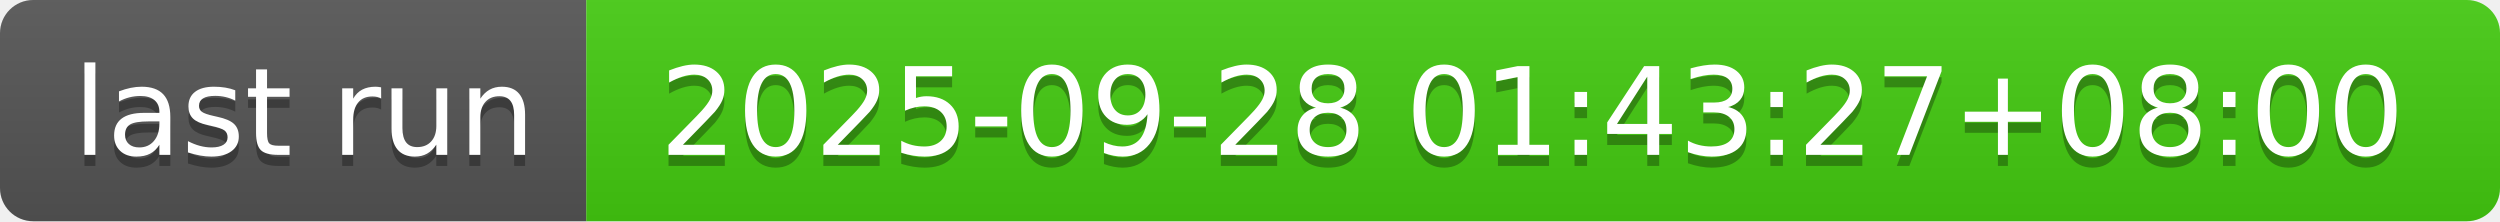
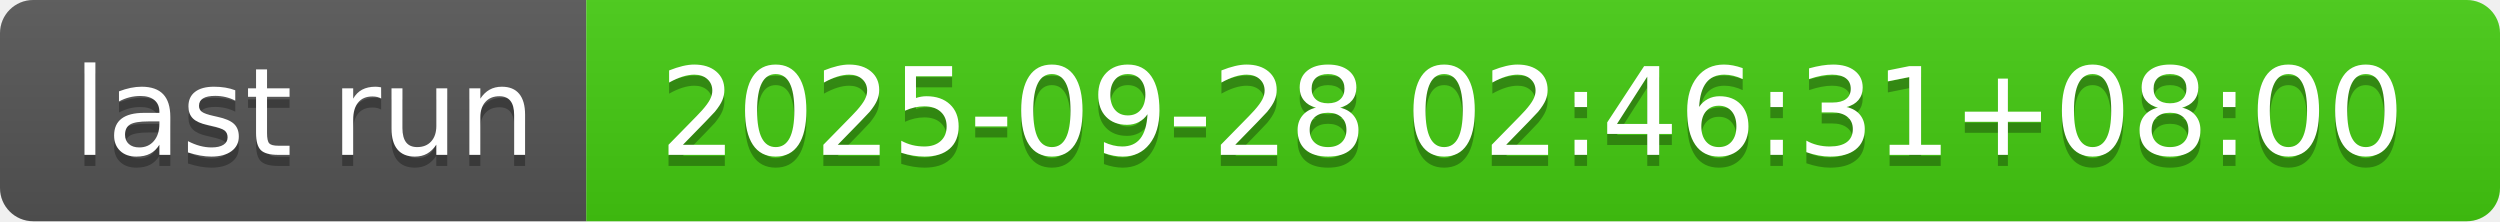
- <svg xmlns="http://www.w3.org/2000/svg" width="226" height="20" role="img" aria-label="last run: 2025-09-28 01:43:27+08:00">
+ <svg xmlns="http://www.w3.org/2000/svg" width="226" height="20" role="img" aria-label="last run: 2025-09-28 02:46:31+08:00">
  <linearGradient id="s" x2="0" y2="100%">
    <stop offset="0" stop-color="#bbb" stop-opacity=".1" />
    <stop offset="1" stop-opacity=".1" />
  </linearGradient>
  <clipPath id="r">
    <rect width="226" height="20" rx="3" fill="#fff" />
  </clipPath>
  <g clip-path="url(#r)">
    <rect width="53" height="20" fill="#555" />
    <rect x="53" width="173" height="20" fill="#4c1" />
    <rect width="226" height="20" fill="url(#s)" />
  </g>
  <g fill="#fff" text-anchor="middle" font-family="Verdana,Geneva,DejaVu Sans,sans-serif" text-rendering="geometricPrecision" font-size="110">
    <text aria-hidden="true" x="275" y="150" fill="#010101" fill-opacity=".3" transform="scale(.1)" textLength="430">last run</text>
    <text x="275" y="140" transform="scale(.1)" fill="#fff" textLength="430">last run</text>
-     <text aria-hidden="true" x="1385" y="150" fill="#010101" fill-opacity=".3" transform="scale(.1)" textLength="1630">2025-09-28 01:43:27+08:00</text>
-     <text x="1385" y="140" transform="scale(.1)" fill="#fff" textLength="1630">2025-09-28 01:43:27+08:00</text>
+     <text aria-hidden="true" x="1385" y="150" fill="#010101" fill-opacity=".3" transform="scale(.1)" textLength="1630">2025-09-28 02:46:31+08:00</text>
+     <text x="1385" y="140" transform="scale(.1)" fill="#fff" textLength="1630">2025-09-28 02:46:31+08:00</text>
  </g>
</svg>
